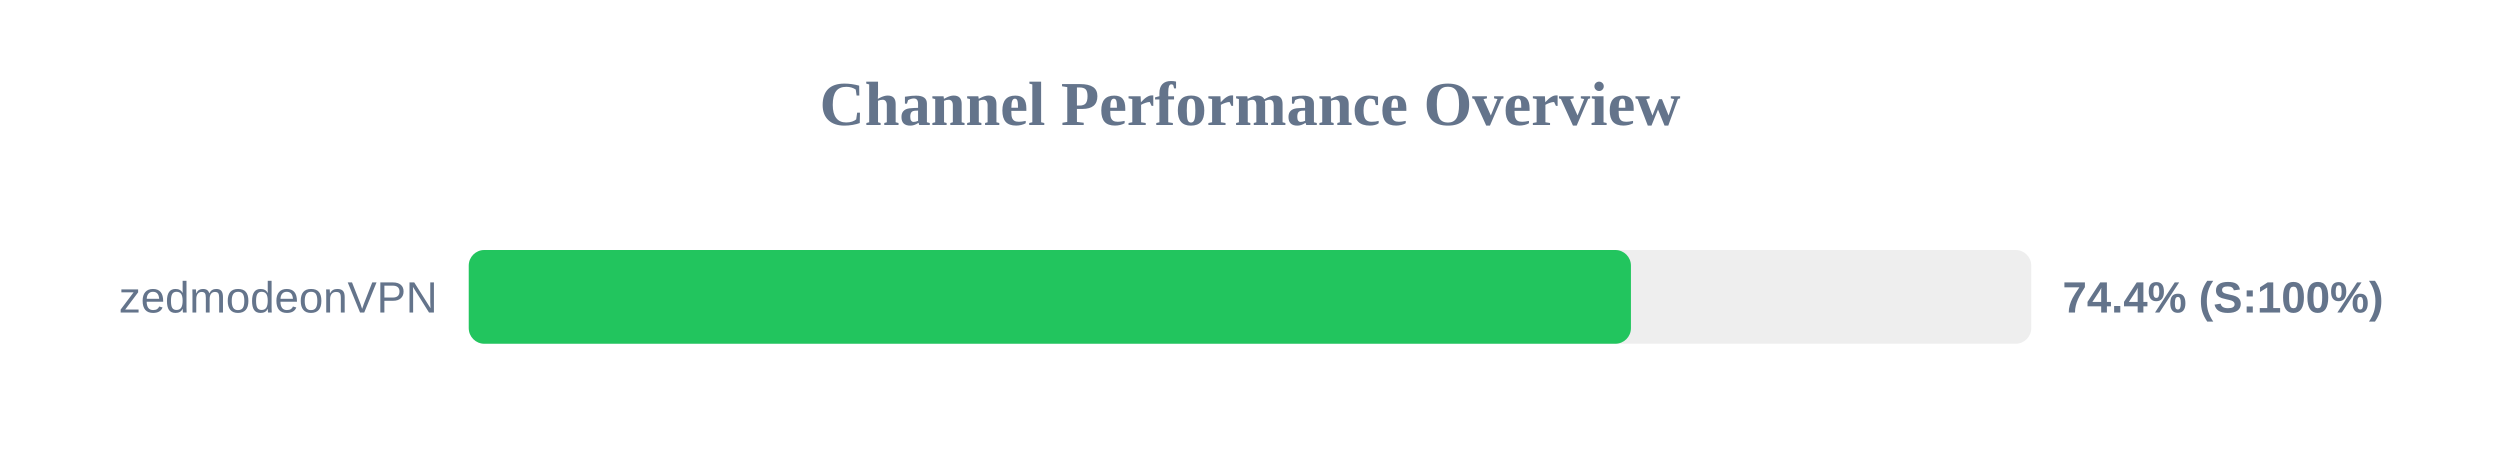
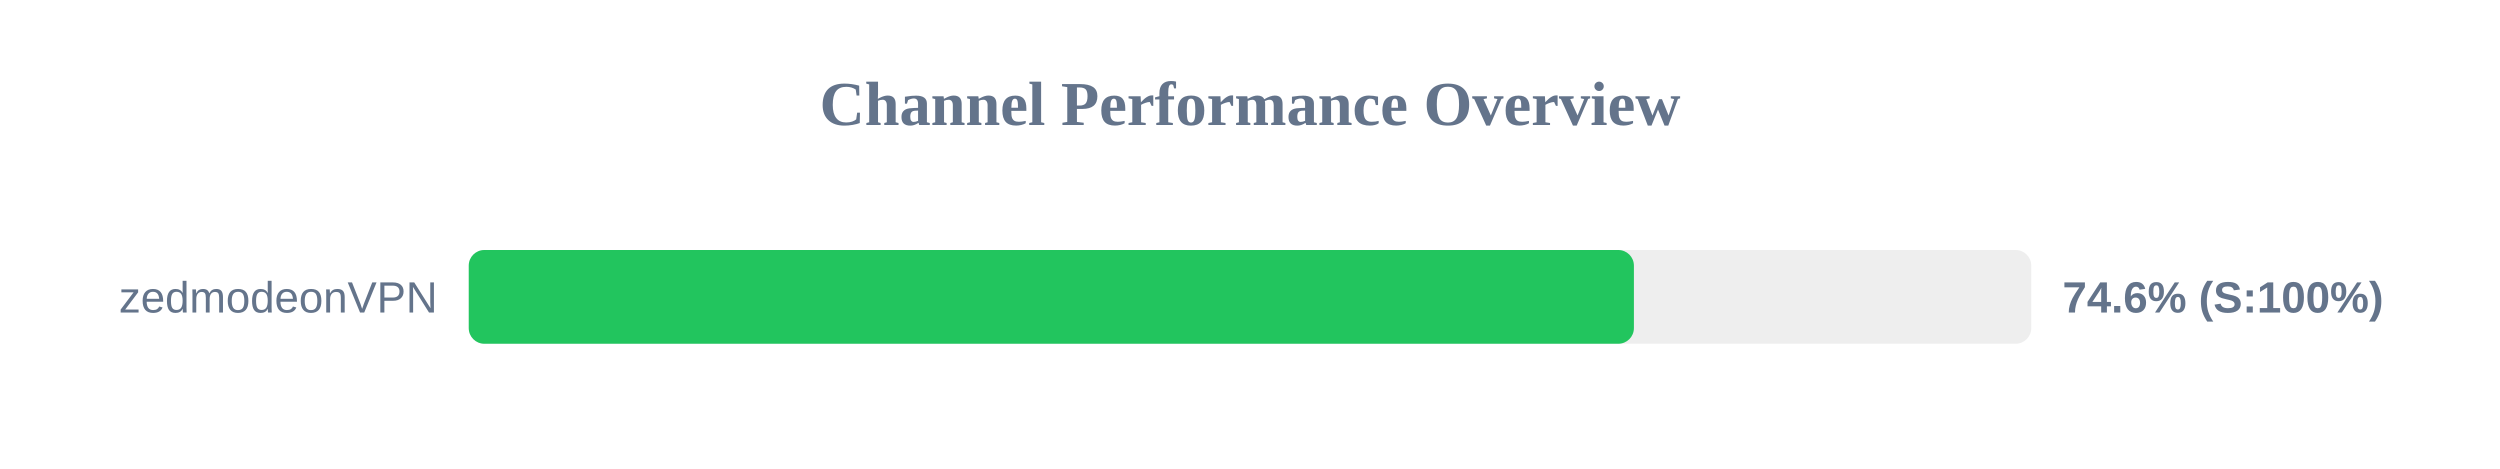
<svg xmlns="http://www.w3.org/2000/svg" width="800" height="150" version="1.1">
  <style>
        .row { font: 14px Arial; fill: #64748b; }
        .score { font: bold 14px Arial; fill: #64748b; }
    </style>
  <text x="400" y="40" text-anchor="middle" font-size="20px" font-weight="bold" fill="#64748b">Channel Performance Overview</text>
  <rect x="150" y="80" width="500" height="30" fill="#eee" rx="5" />
-   <rect x="150" y="80" width="371.9" height="30" fill="#22c55e" rx="5" />
+   <rect x="150" y="80" width="372.85" height="30" fill="#22c55e" rx="5" />
  <text x="140" y="100" text-anchor="end" class="row">zedmodeonVPN</text>
-   <text x="660" y="100" text-anchor="start" class="score">74.4% (S:100%)</text>
+   <text x="660" y="100" text-anchor="start" class="score">74.6% (S:100%)</text>
</svg>
